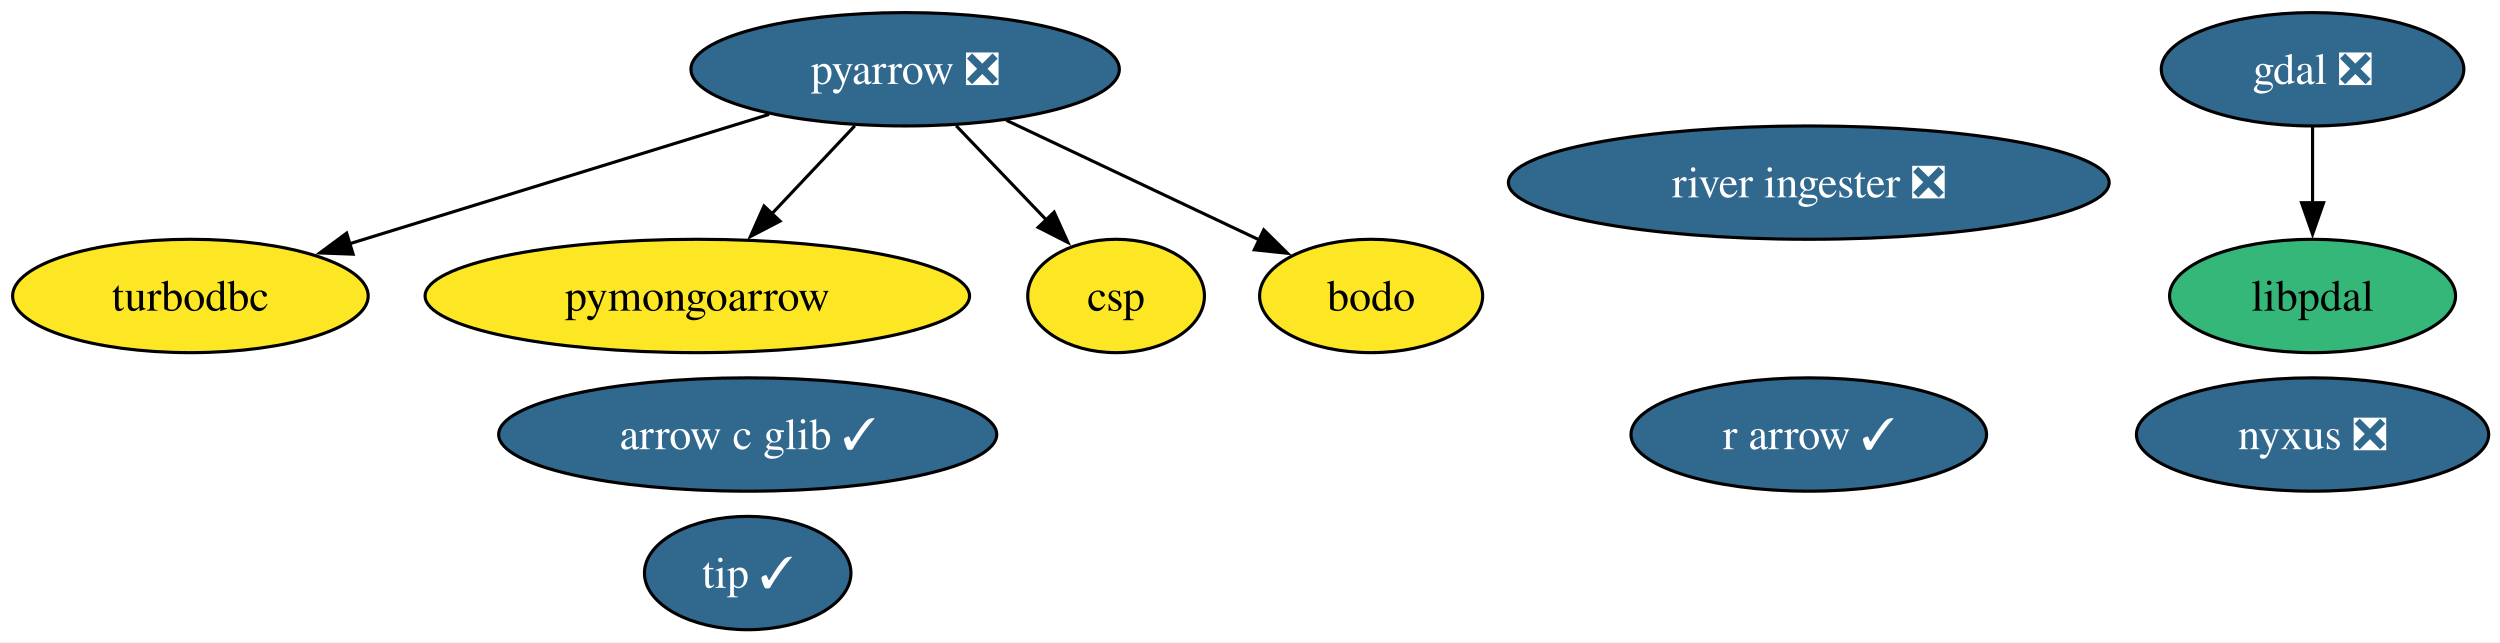
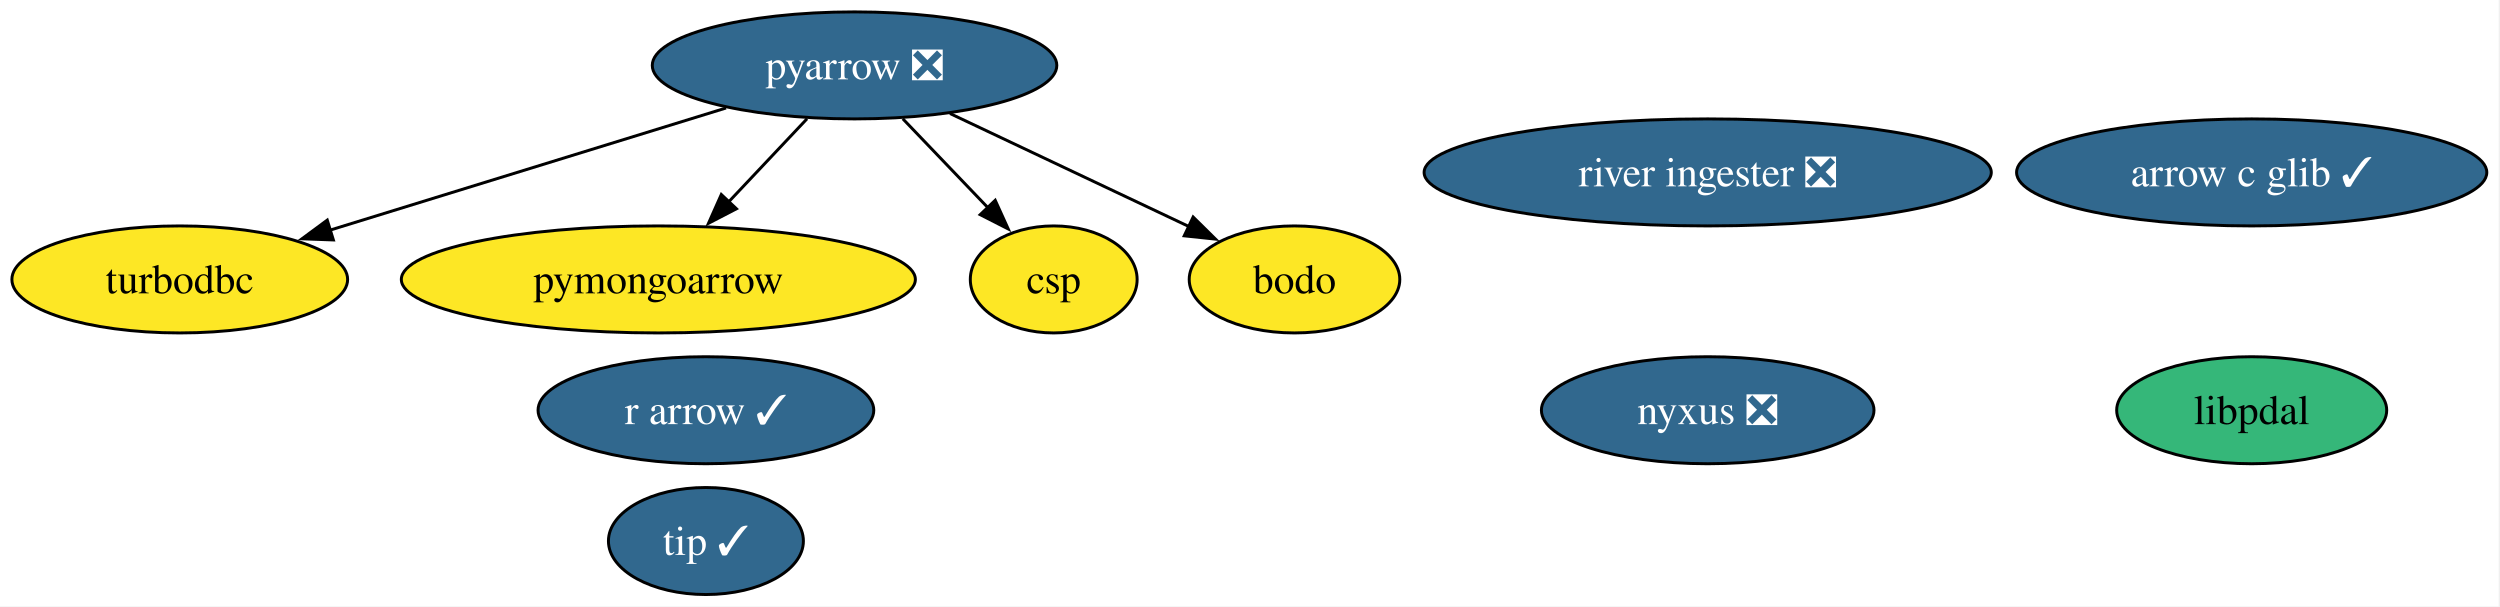
- <svg xmlns="http://www.w3.org/2000/svg" xmlns:xlink="http://www.w3.org/1999/xlink" width="794pt" height="204pt" viewBox="0.00 0.00 794.00 204.00">
+ <svg xmlns="http://www.w3.org/2000/svg" xmlns:xlink="http://www.w3.org/1999/xlink" width="841pt" height="204pt" viewBox="0.00 0.00 841.00 204.00">
  <g id="graph0" class="graph" transform="scale(1 1) rotate(0) translate(4 200)">
-     <polygon fill="white" stroke="none" points="-4,4 -4,-200 790.41,-200 790.41,4 -4,4" />
+     <polygon fill="white" stroke="none" points="-4,4 -4,-200 836.56,-200 836.56,4 -4,4" />
    <g id="node1" class="node">
      <g id="a_node1">
-         <a xlink:href="https://github.com/conda-forge/gdal-feedstock/pull/1225" xlink:title="gdal ❎">
-           <ellipse fill="#31688e" stroke="black" cx="730.47" cy="-178" rx="48.05" ry="18" />
-           <text xml:space="preserve" text-anchor="middle" x="730.47" y="-173.32" font-family="Times,serif" font-size="14.00" fill="white">gdal ❎</text>
-         </a>
-       </g>
-     </g>
-     <g id="node11" class="node">
-       <g id="a_node11">
-         <a xlink:href="https://github.com/conda-forge/libpdal-feedstock" xlink:title="libpdal">
-           <ellipse fill="#35b779" stroke="black" cx="730.47" cy="-106" rx="45.42" ry="18" />
-           <text xml:space="preserve" text-anchor="middle" x="730.47" y="-101.33" font-family="Times,serif" font-size="14.00">libpdal</text>
-         </a>
-       </g>
-     </g>
-     <g id="edge1" class="edge">
-       <path fill="none" stroke="black" d="M730.47,-159.7C730.47,-152.41 730.47,-143.73 730.47,-135.54" />
-       <polygon fill="black" stroke="black" points="733.97,-135.62 730.47,-125.62 726.97,-135.62 733.97,-135.62" />
-     </g>
-     <g id="node2" class="node">
-       <g id="a_node2">
        <a xlink:href="https://github.com/conda-forge/pyarrow-feedstock/pull/179" xlink:title="pyarrow ❎">
          <ellipse fill="#31688e" stroke="black" cx="283.47" cy="-178" rx="68.04" ry="18" />
          <text xml:space="preserve" text-anchor="middle" x="283.47" y="-173.32" font-family="Times,serif" font-size="14.00" fill="white">pyarrow ❎</text>
        </a>
      </g>
    </g>
-     <g id="node3" class="node">
-       <g id="a_node3">
+     <g id="node2" class="node">
+       <g id="a_node2">
        <a xlink:href="https://github.com/conda-forge/turbodbc-feedstock" xlink:title="turbodbc">
          <ellipse fill="#fde725" stroke="black" cx="56.47" cy="-106" rx="56.47" ry="18" />
          <text xml:space="preserve" text-anchor="middle" x="56.47" y="-101.33" font-family="Times,serif" font-size="14.00">turbodbc</text>
        </a>
      </g>
    </g>
-     <g id="edge5" class="edge">
+     <g id="edge4" class="edge">
      <path fill="none" stroke="black" d="M240.24,-163.67C202.26,-151.96 146.97,-134.91 106.97,-122.57" />
      <polygon fill="black" stroke="black" points="108.15,-119.28 97.57,-119.67 106.09,-125.96 108.15,-119.28" />
    </g>
-     <g id="node5" class="node">
-       <g id="a_node5">
+     <g id="node4" class="node">
+       <g id="a_node4">
        <a xlink:href="https://github.com/conda-forge/pymongoarrow-feedstock" xlink:title="pymongoarrow">
          <ellipse fill="#fde725" stroke="black" cx="217.47" cy="-106" rx="86.46" ry="18" />
          <text xml:space="preserve" text-anchor="middle" x="217.47" y="-101.33" font-family="Times,serif" font-size="14.00">pymongoarrow</text>
        </a>
      </g>
    </g>
-     <g id="edge4" class="edge">
+     <g id="edge3" class="edge">
      <path fill="none" stroke="black" d="M267.49,-160.05C259.55,-151.63 249.79,-141.28 241.01,-131.97" />
      <polygon fill="black" stroke="black" points="243.74,-129.77 234.34,-124.89 238.65,-134.57 243.74,-129.77" />
    </g>
-     <g id="node10" class="node">
-       <g id="a_node10">
+     <g id="node9" class="node">
+       <g id="a_node9">
        <a xlink:href="https://github.com/conda-forge/csp-feedstock" xlink:title="csp">
          <ellipse fill="#fde725" stroke="black" cx="350.47" cy="-106" rx="28.06" ry="18" />
          <text xml:space="preserve" text-anchor="middle" x="350.47" y="-101.33" font-family="Times,serif" font-size="14.00">csp</text>
        </a>
      </g>
    </g>
-     <g id="edge3" class="edge">
+     <g id="edge2" class="edge">
      <path fill="none" stroke="black" d="M299.69,-160.05C308.31,-151.04 319.05,-139.83 328.42,-130.04" />
      <polygon fill="black" stroke="black" points="330.79,-132.63 335.17,-122.98 325.73,-127.79 330.79,-132.63" />
    </g>
-     <g id="node12" class="node">
-       <g id="a_node12">
+     <g id="node11" class="node">
+       <g id="a_node11">
        <a xlink:href="https://github.com/conda-forge/bodo-feedstock" xlink:title="bodo">
          <ellipse fill="#fde725" stroke="black" cx="431.47" cy="-106" rx="35.42" ry="18" />
          <text xml:space="preserve" text-anchor="middle" x="431.47" y="-101.33" font-family="Times,serif" font-size="14.00">bodo</text>
        </a>
      </g>
    </g>
-     <g id="edge2" class="edge">
+     <g id="edge1" class="edge">
      <path fill="none" stroke="black" d="M315.58,-161.81C339.28,-150.6 371.52,-135.35 395.98,-123.78" />
      <polygon fill="black" stroke="black" points="397.37,-127 404.91,-119.56 394.37,-120.67 397.37,-127" />
    </g>
-     <g id="node4" class="node">
-       <g id="a_node4">
+     <g id="node3" class="node">
+       <g id="a_node3">
        <a xlink:href="https://github.com/conda-forge/r-arrow-feedstock/pull/119" xlink:title="r arrow ✓">
-           <ellipse fill="#31688e" stroke="black" cx="570.47" cy="-62" rx="56.47" ry="18" />
-           <text xml:space="preserve" text-anchor="middle" x="570.47" y="-57.33" font-family="Times,serif" font-size="14.00" fill="white">r arrow ✓</text>
+           <ellipse fill="#31688e" stroke="black" cx="233.47" cy="-62" rx="56.47" ry="18" />
+           <text xml:space="preserve" text-anchor="middle" x="233.47" y="-57.33" font-family="Times,serif" font-size="14.00" fill="white">r arrow ✓</text>
+         </a>
+       </g>
+     </g>
+     <g id="node5" class="node">
+       <g id="a_node5">
+         <a xlink:href="https://github.com/conda-forge/arrow-c-glib-feedstock/pull/44" xlink:title="arrow c glib ✓">
+           <ellipse fill="#31688e" stroke="black" cx="753.47" cy="-142" rx="79.09" ry="18" />
+           <text xml:space="preserve" text-anchor="middle" x="753.47" y="-137.32" font-family="Times,serif" font-size="14.00" fill="white">arrow c glib ✓</text>
        </a>
      </g>
    </g>
    <g id="node6" class="node">
      <g id="a_node6">
-         <a xlink:href="https://github.com/conda-forge/arrow-c-glib-feedstock/pull/44" xlink:title="arrow c glib ✓">
-           <ellipse fill="#31688e" stroke="black" cx="233.47" cy="-62" rx="79.09" ry="18" />
-           <text xml:space="preserve" text-anchor="middle" x="233.47" y="-57.33" font-family="Times,serif" font-size="14.00" fill="white">arrow c glib ✓</text>
+         <a xlink:href="https://github.com/conda-forge/nyxus-feedstock/pull/77" xlink:title="nyxus ❎">
+           <ellipse fill="#31688e" stroke="black" cx="570.47" cy="-62" rx="55.94" ry="18" />
+           <text xml:space="preserve" text-anchor="middle" x="570.47" y="-57.33" font-family="Times,serif" font-size="14.00" fill="white">nyxus ❎</text>
        </a>
      </g>
    </g>
    <g id="node7" class="node">
      <g id="a_node7">
-         <a xlink:href="https://github.com/conda-forge/nyxus-feedstock/pull/77" xlink:title="nyxus ❎">
-           <ellipse fill="#31688e" stroke="black" cx="730.47" cy="-62" rx="55.94" ry="18" />
-           <text xml:space="preserve" text-anchor="middle" x="730.47" y="-57.33" font-family="Times,serif" font-size="14.00" fill="white">nyxus ❎</text>
-         </a>
-       </g>
-     </g>
-     <g id="node8" class="node">
-       <g id="a_node8">
        <a xlink:href="https://github.com/conda-forge/tip-feedstock/pull/54" xlink:title="tip ✓">
          <ellipse fill="#31688e" stroke="black" cx="233.47" cy="-18" rx="32.79" ry="18" />
          <text xml:space="preserve" text-anchor="middle" x="233.47" y="-13.32" font-family="Times,serif" font-size="14.00" fill="white">tip ✓</text>
        </a>
      </g>
    </g>
-     <g id="node9" class="node">
-       <g id="a_node9">
+     <g id="node8" class="node">
+       <g id="a_node8">
        <a xlink:href="https://github.com/conda-forge/river-ingester-feedstock/pull/44" xlink:title="river ingester ❎">
          <ellipse fill="#31688e" stroke="black" cx="570.47" cy="-142" rx="95.4" ry="18" />
          <text xml:space="preserve" text-anchor="middle" x="570.47" y="-137.32" font-family="Times,serif" font-size="14.00" fill="white">river ingester ❎</text>
        </a>
      </g>
    </g>
+     <g id="node10" class="node">
+       <g id="a_node10">
+         <a xlink:href="https://github.com/conda-forge/libpdal-feedstock" xlink:title="libpdal">
+           <ellipse fill="#35b779" stroke="black" cx="753.47" cy="-62" rx="45.42" ry="18" />
+           <text xml:space="preserve" text-anchor="middle" x="753.47" y="-57.33" font-family="Times,serif" font-size="14.00">libpdal</text>
+         </a>
+       </g>
+     </g>
  </g>
</svg>
